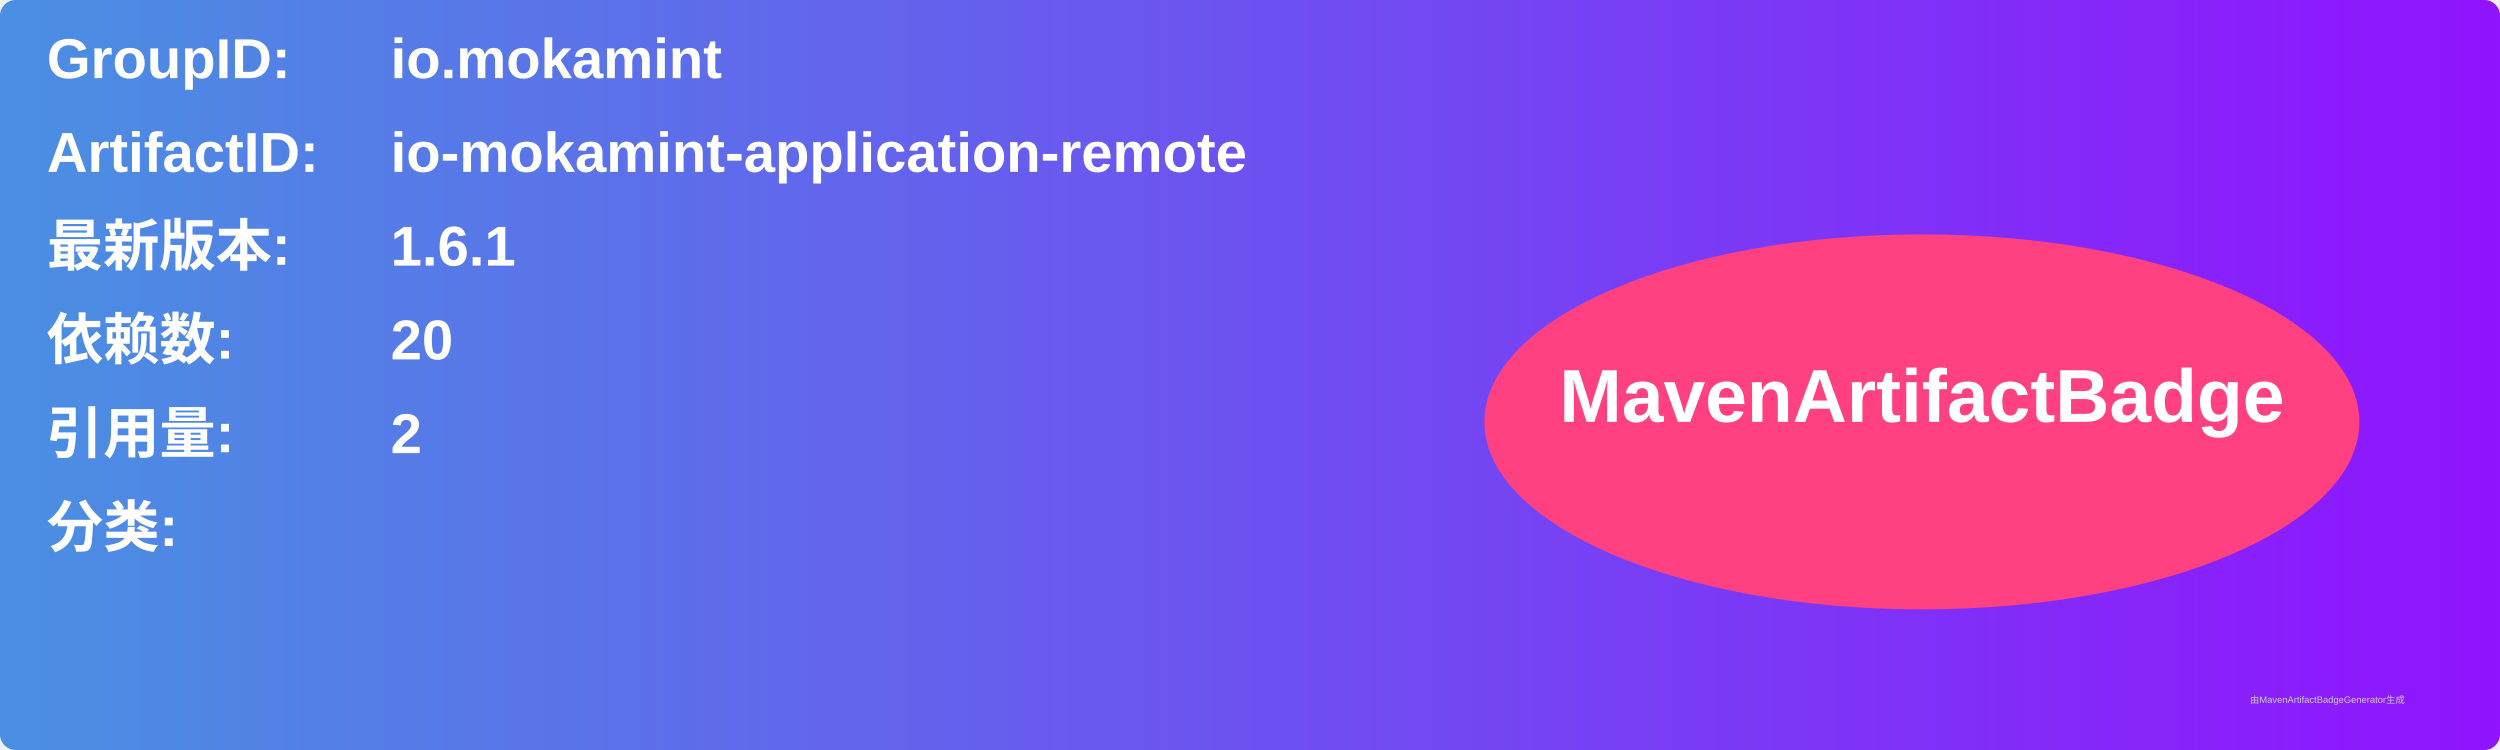
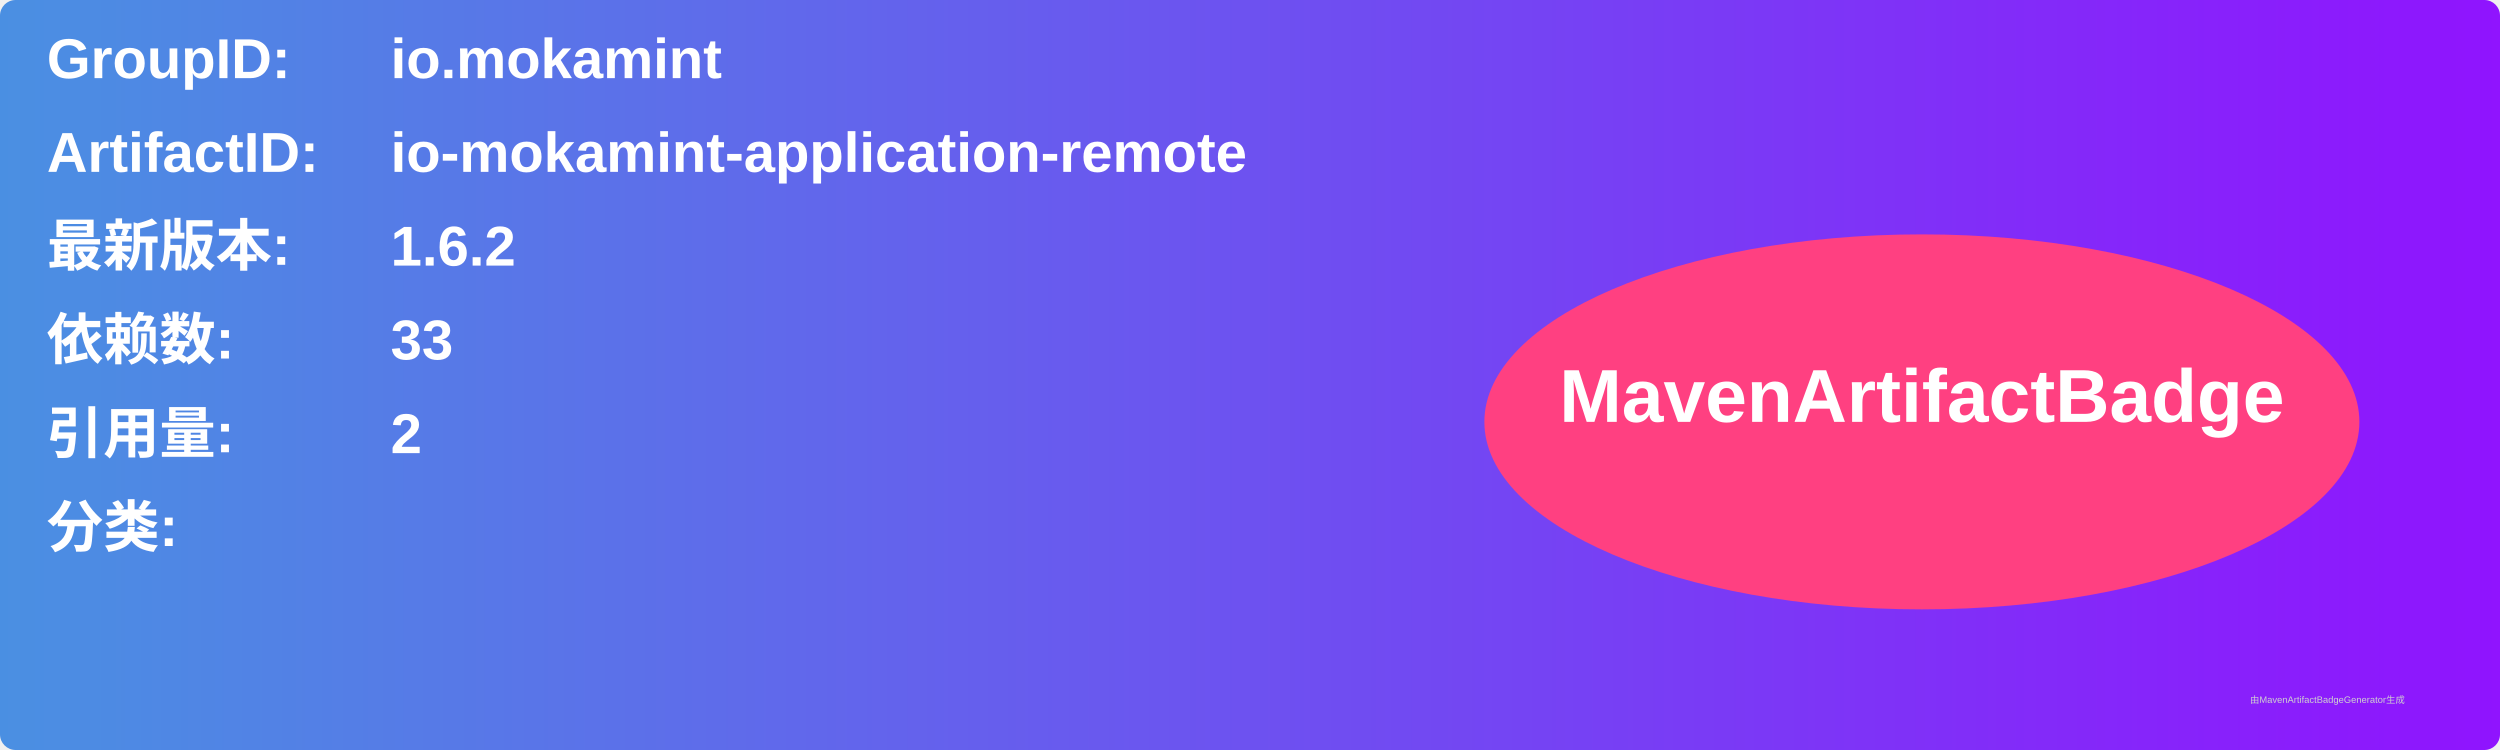
<svg xmlns="http://www.w3.org/2000/svg" width="800" height="240" viewBox="0 0 800 240">
  <linearGradient id="grad" x1="0%" y1="0%" x2="100%" y2="0%">
    <stop offset="0%" stop-color="#4a90e2" />
    <stop offset="100%" stop-color="#9013fe" />
  </linearGradient>
  <rect width="100%" height="100%" rx="5" ry="5" fill="url(#grad)" />
  <g transform="translate(15, 15)">
    <text x="0" y="10" font-family="Arial" font-size="18" fill="white" font-weight="bold" width="260">GroupID:</text>
    <text x="110" y="10" font-family="Arial" font-size="18" fill="white" font-weight="bold" width="460">io.mokamint</text>
    <text x="0" y="40" font-family="Arial" font-size="18" fill="white" font-weight="bold" width="260">ArtifactID:</text>
    <text x="110" y="40" font-family="Arial" font-size="18" fill="white" font-weight="bold" width="460">io-mokamint-application-remote</text>
    <text x="0" y="70" font-family="Arial" font-size="18" fill="white" font-weight="bold">最新版本:</text>
    <text x="110" y="70" font-family="Arial" font-size="18" fill="white" font-weight="bold">
-       <tspan font-weight="bold">1.6.1</tspan>
+       <tspan font-weight="bold">1.6.2</tspan>
    </text>
    <text x="0" y="100" font-family="Arial" font-size="18" fill="white" font-weight="bold">依赖数: </text>
    <text x="110" y="100" font-family="Arial" font-size="18" fill="white">
-       <tspan font-weight="bold">20</tspan>
+       <tspan font-weight="bold">33</tspan>
    </text>
    <text x="0" y="130" font-family="Arial" font-size="18" fill="white" font-weight="bold">引用量: </text>
    <text x="110" y="130" font-family="Arial" font-size="18" fill="white">
      <tspan font-weight="bold">2</tspan>
    </text>
    <text x="0" y="160" font-family="Arial" font-size="18" fill="white" font-weight="bold">分类:</text>
    <text x="10" y="190" font-family="Arial" font-size="10" fill="white">
      <tspan font-weight="bold" />
    </text>
    <ellipse cx="600" cy="120" rx="140" ry="60" fill="#ff4081" />
    <text x="600" y="120" text-anchor="middle" font-family="Arial" font-size="24" fill="white" font-weight="bold">MavenArtifactBadge</text>
  </g>
  <text x="720" y="225" font-family="Arial" font-size="3" fill="#d0d0d0">由MavenArtifactBadgeGenerator生成</text>
</svg>
